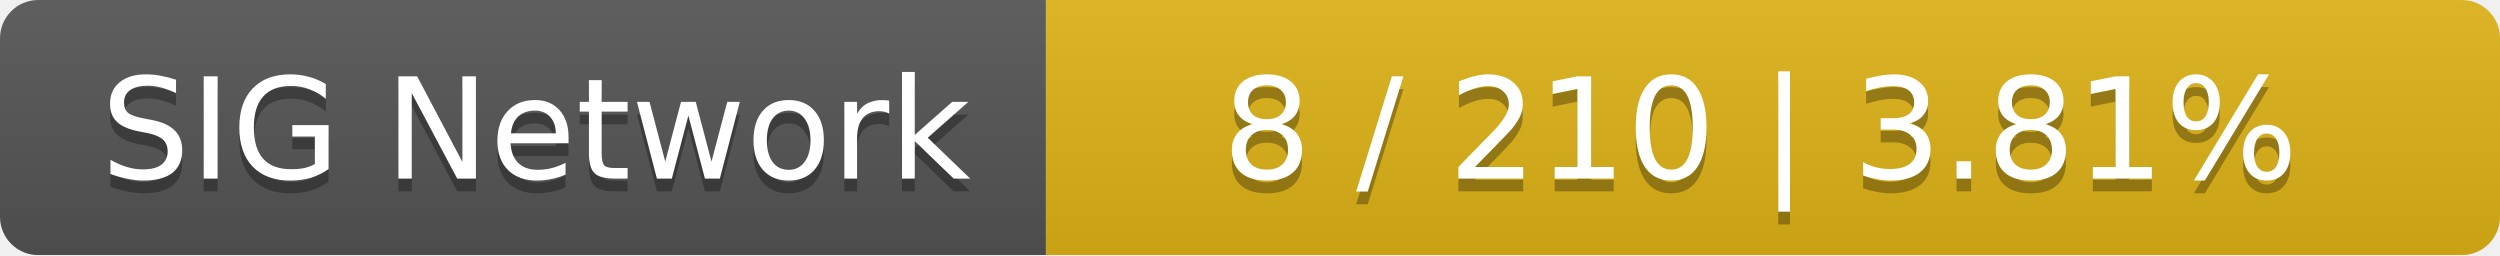
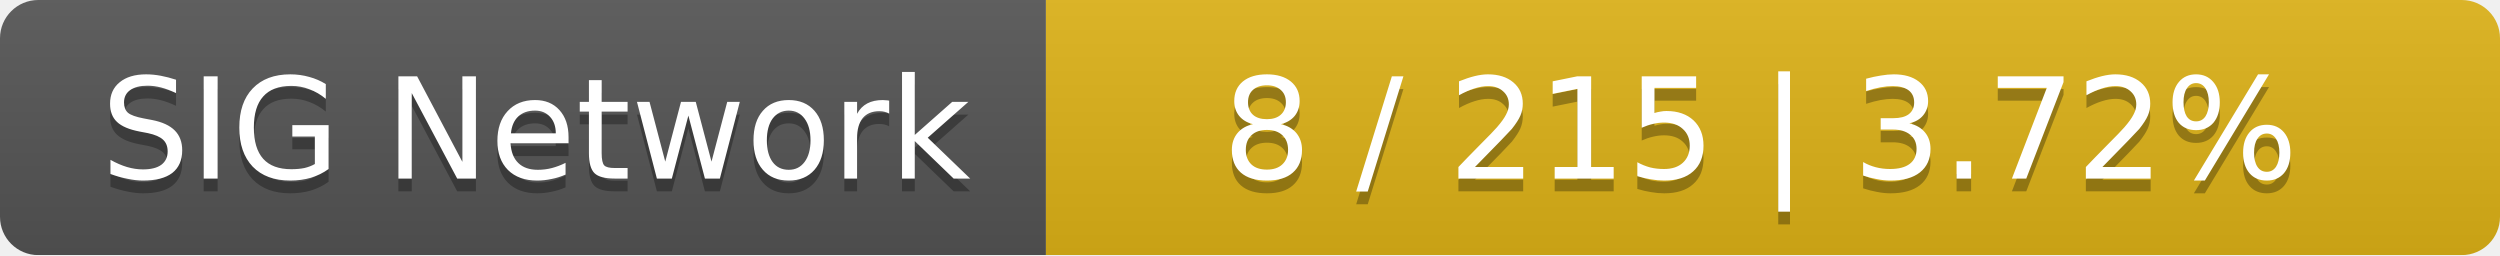
<svg xmlns="http://www.w3.org/2000/svg" width="196" height="20">
  <linearGradient id="smooth" x2="0" y2="100%">
    <stop offset="0" stop-color="#bbb" stop-opacity=".1" />
    <stop offset="1" stop-opacity=".1" />
  </linearGradient>
  <mask id="round">
    <rect width="196" height="20" rx="3" fill="#fff" />
  </mask>
  <g mask="url(#round)">
    <rect width="82" height="20" fill="#555" />
    <rect x="82" width="114" height="20" fill="#dfb317" />
    <rect width="196" height="20" fill="url(#smooth)" />
  </g>
  <g fill="#fff" text-anchor="middle" font-family="DejaVu Sans,Verdana,Geneva,sans-serif" font-size="11">
    <text x="42" y="15" fill="#010101" fill-opacity=".3">SIG Network</text>
    <text x="42" y="14">SIG Network</text>
-     <text x="138" y="15" fill="#010101" fill-opacity=".3">8 / 210    |    3.81%</text>
-     <text x="138" y="14">8 / 210    |    3.81%</text>
+     <text x="138" y="15" fill="#010101" fill-opacity=".3">8 / 215    |    3.72%</text>
+     <text x="138" y="14">8 / 215    |    3.72%</text>
  </g>
</svg>
